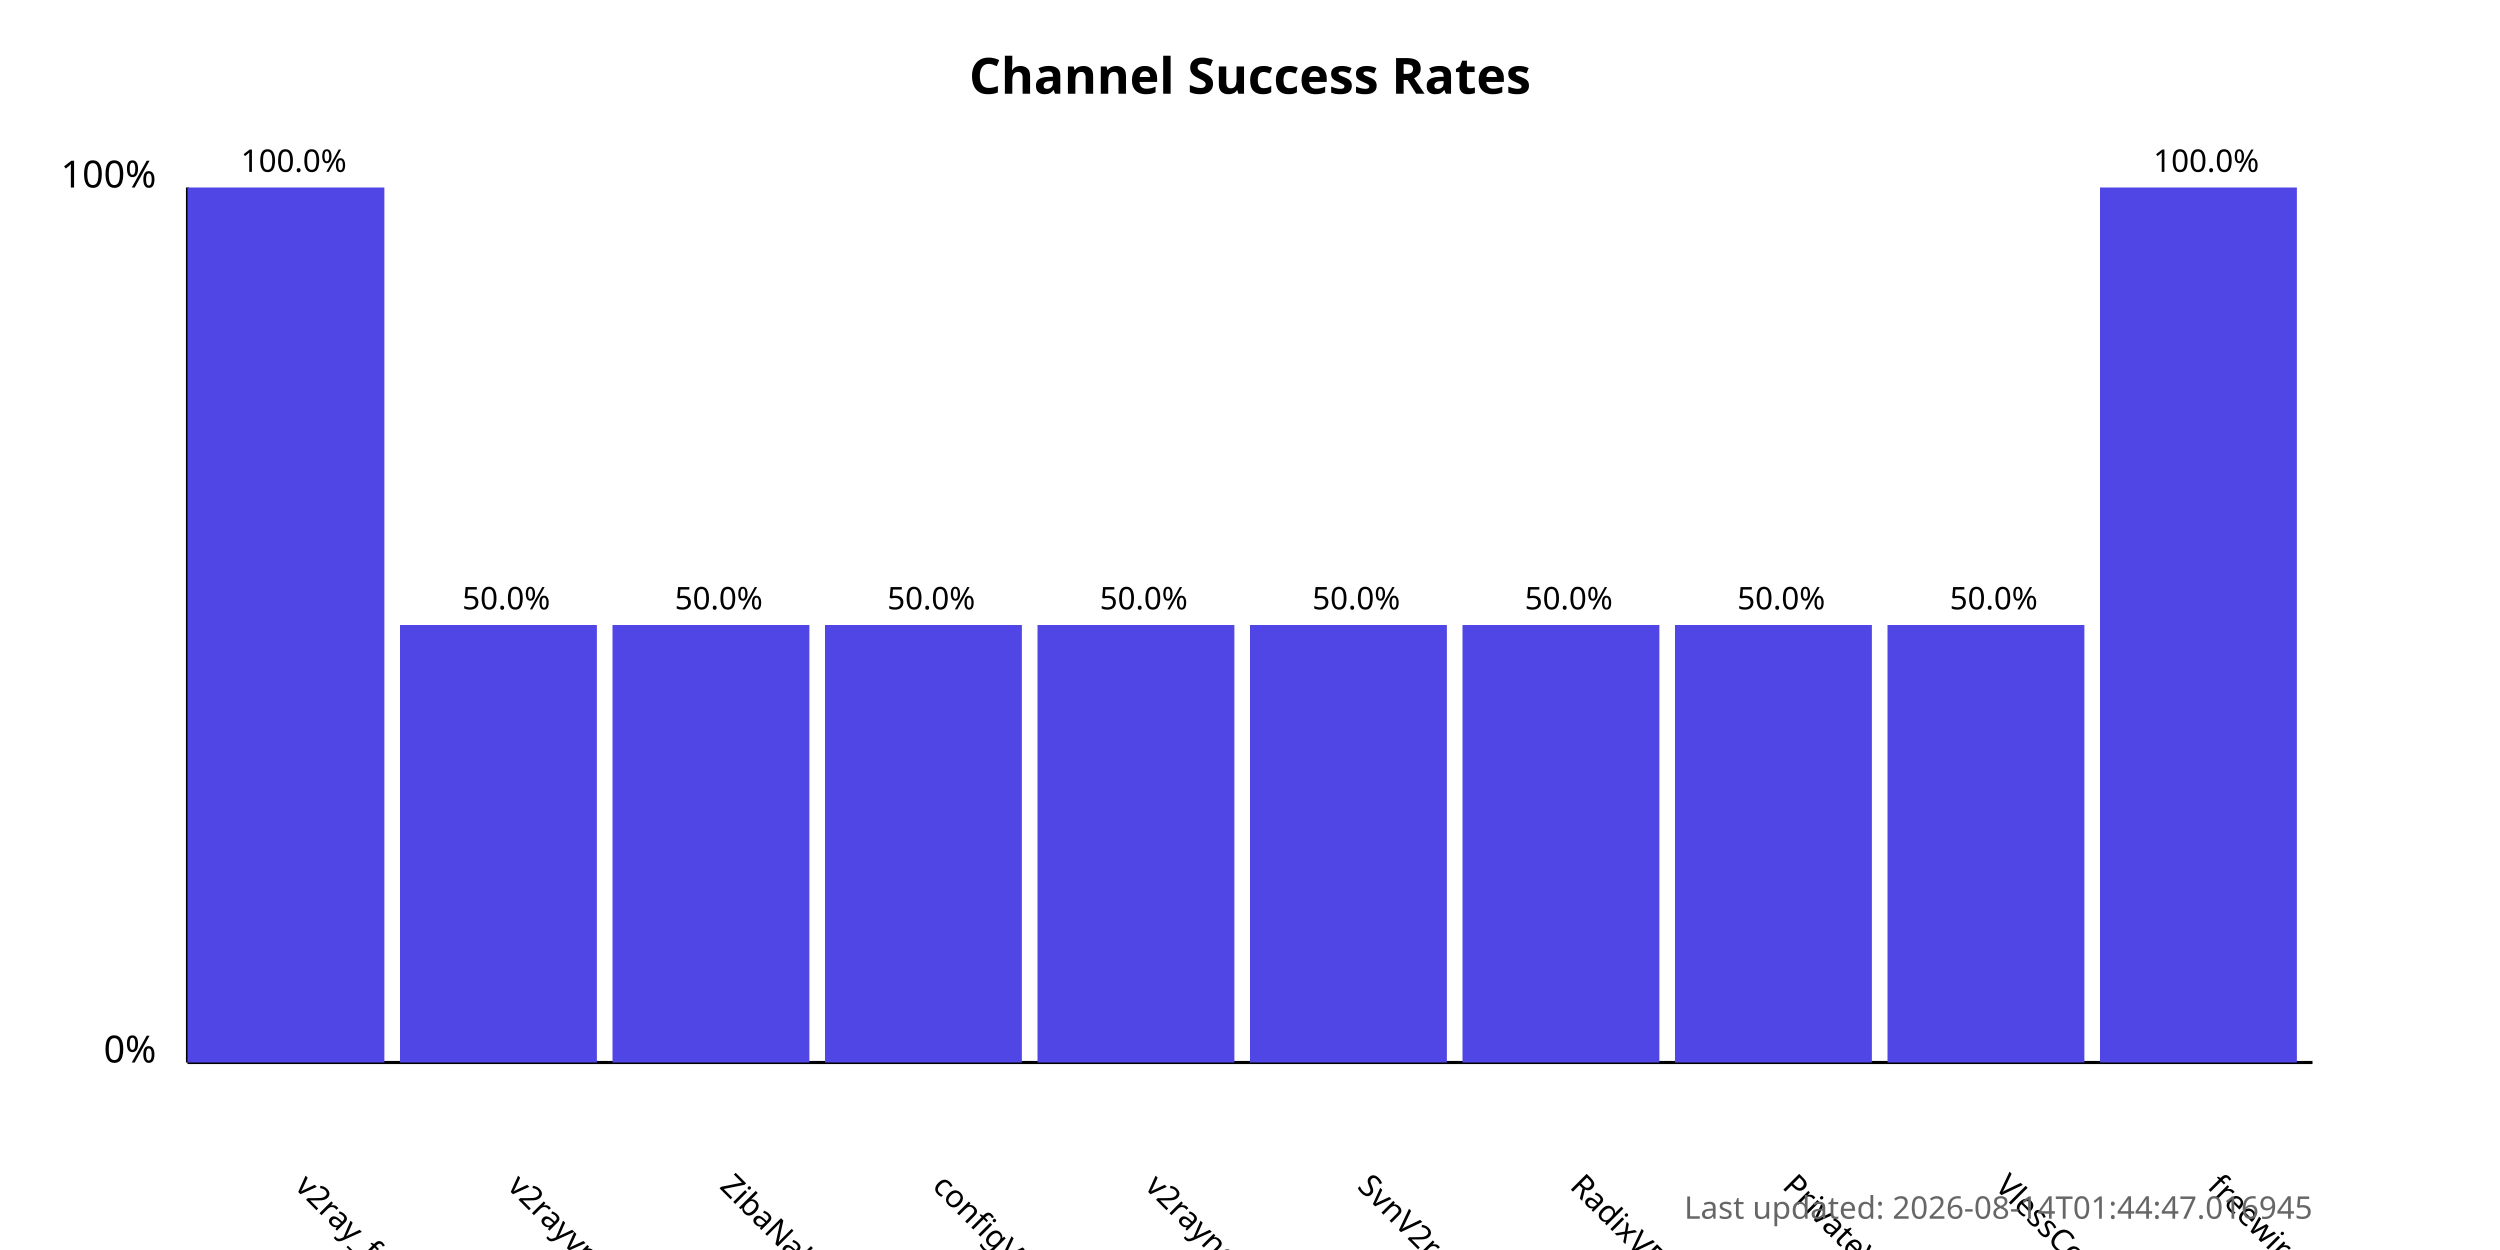
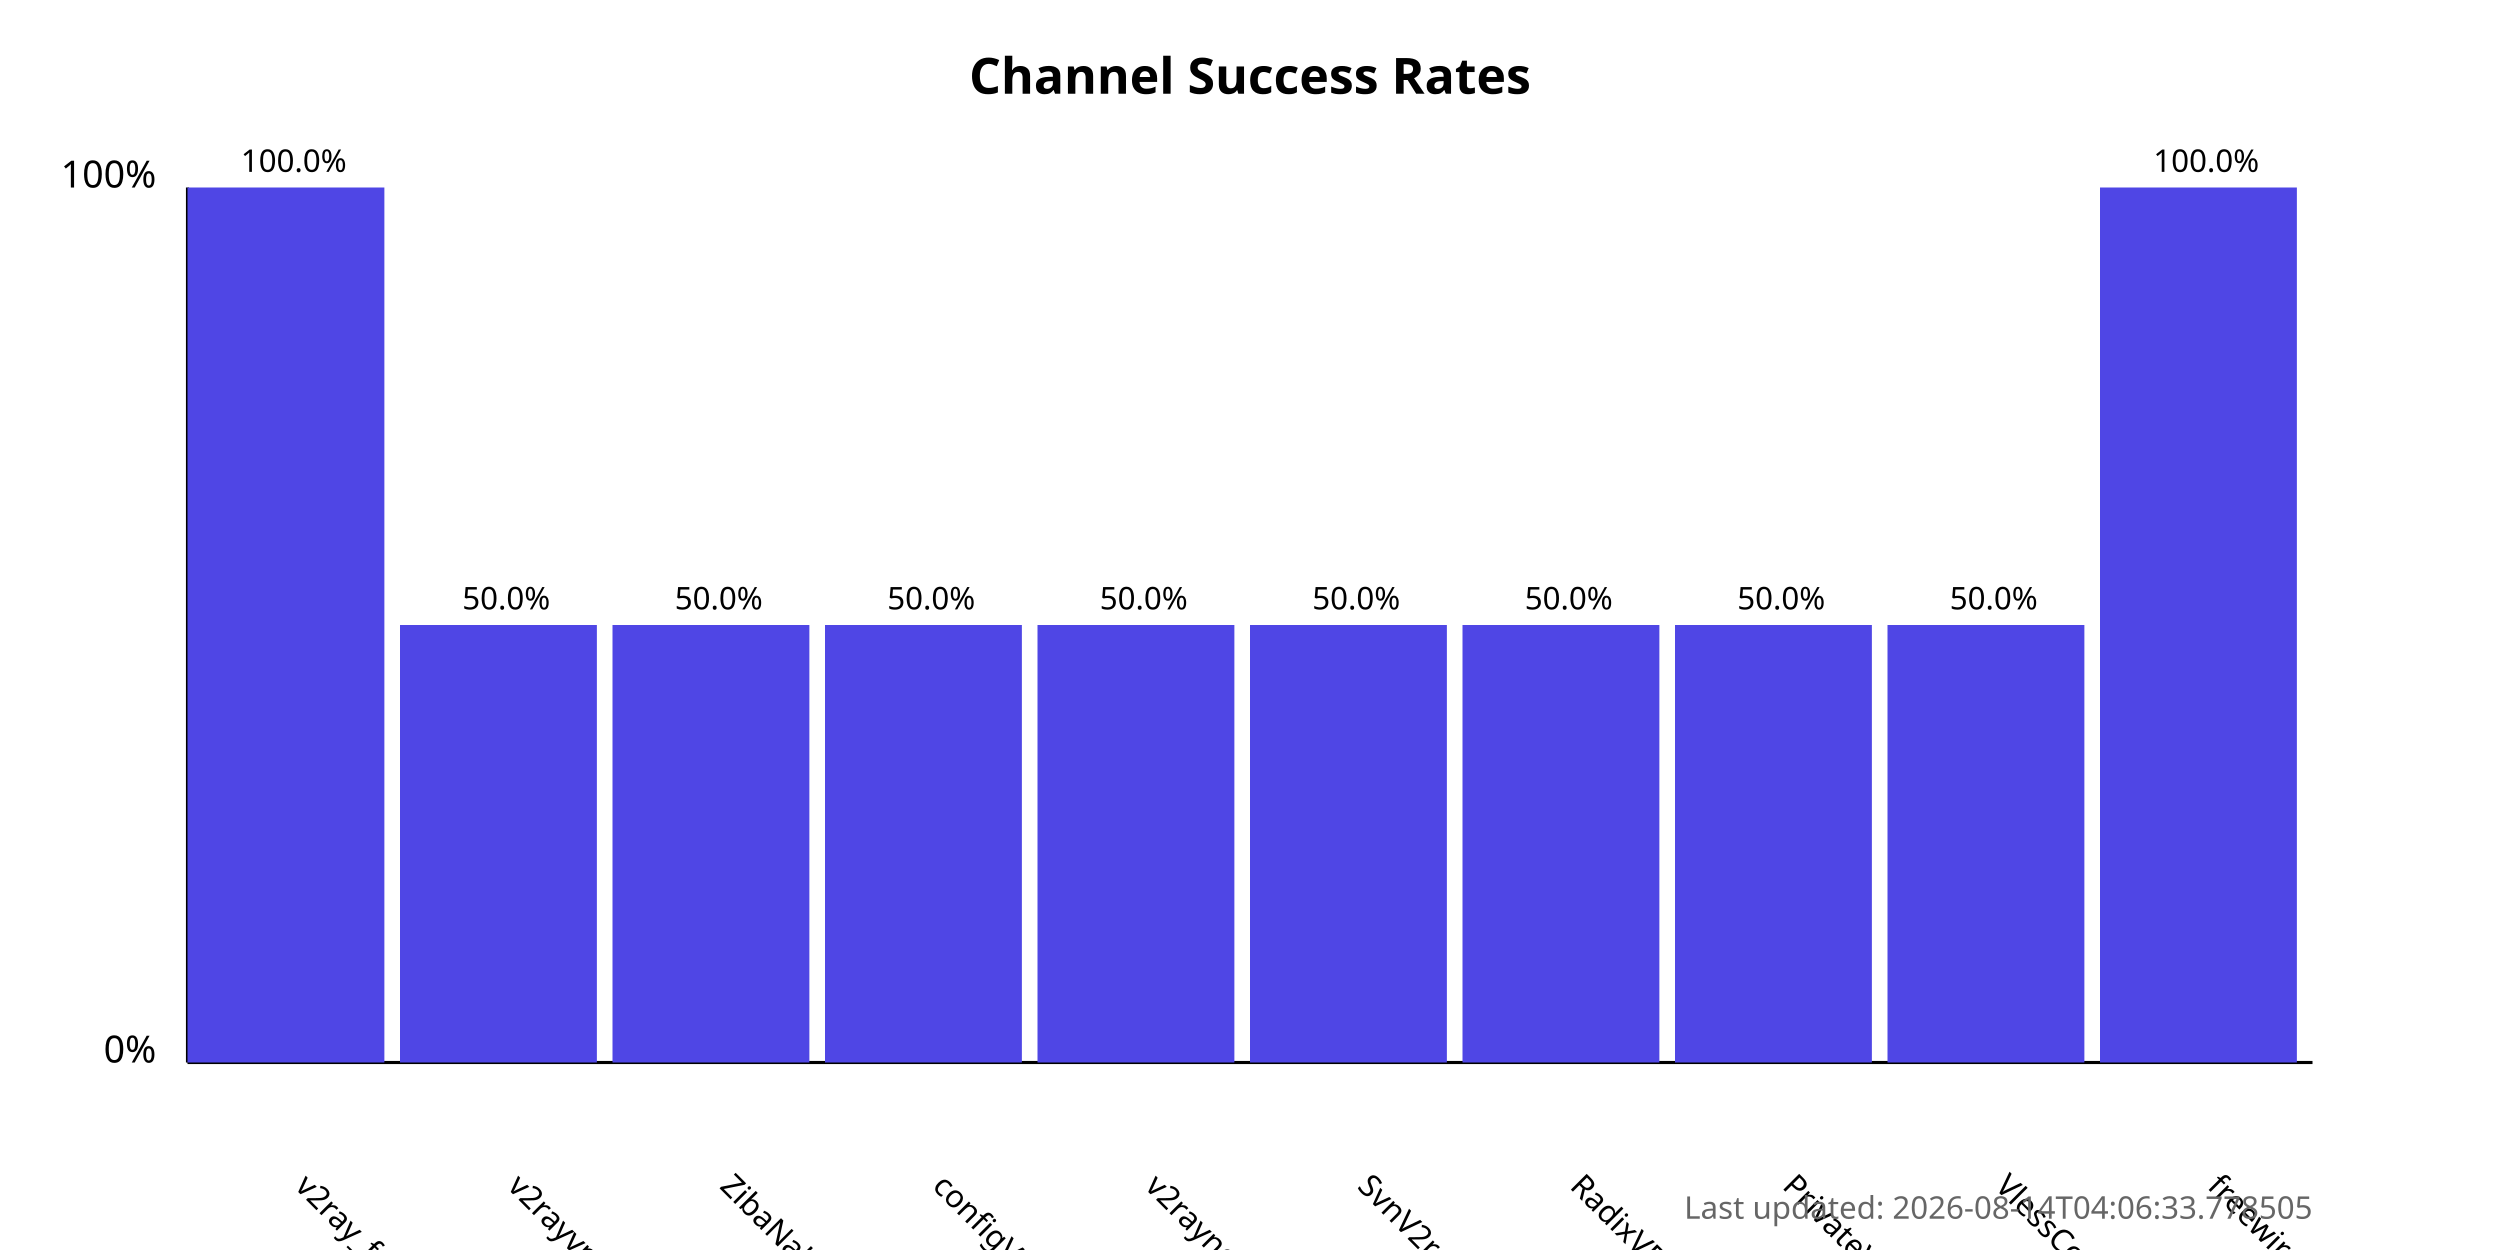
<svg xmlns="http://www.w3.org/2000/svg" width="800" height="400">
  <style>
            .chart-title { font: bold 16px sans-serif; }
            .axis-label { font: 12px sans-serif; }
            .tick-label { font: 10px sans-serif; }
            .bar { fill: #4f46e5; }
            .bar:hover { fill: #6366f1; }
            .timestamp { font: 10px sans-serif; fill: #666; }
        </style>
  <text x="400.0" y="30" text-anchor="middle" class="chart-title">
            Channel Success Rates
        </text>
  <line x1="60" y1="340" x2="60" y2="60" stroke="black" stroke-width="1" />
  <line x1="60" y1="340" x2="740" y2="340" stroke="black" stroke-width="1" />
  <text x="50" y="340" text-anchor="end" class="axis-label">0%</text>
  <text x="50" y="60" text-anchor="end" class="axis-label">100%</text>
  <g>
    <rect x="60" y="60.0" width="63.0" height="280.0" class="bar" />
    <text x="94.0" y="380" transform="rotate(45, 94.0, 380)" text-anchor="start" class="tick-label">
                v2ray_free_conf
            </text>
    <text x="94.0" y="55.0" text-anchor="middle" class="tick-label">
                100.0%
            </text>
  </g>
  <g>
    <rect x="128.0" y="200.0" width="63.0" height="140.0" class="bar" />
    <text x="162.0" y="380" transform="rotate(45, 162.0, 380)" text-anchor="start" class="tick-label">
                v2rayvpno
            </text>
    <text x="162.0" y="195.0" text-anchor="middle" class="tick-label">
                50.0%
            </text>
  </g>
  <g>
    <rect x="196.0" y="200.0" width="63.0" height="140.0" class="bar" />
    <text x="230.0" y="380" transform="rotate(45, 230.0, 380)" text-anchor="start" class="tick-label">
                ZibaNabz
            </text>
    <text x="230.0" y="195.0" text-anchor="middle" class="tick-label">
                50.0%
            </text>
  </g>
  <g>
    <rect x="264.0" y="200.0" width="63.0" height="140.0" class="bar" />
    <text x="298.0" y="380" transform="rotate(45, 298.0, 380)" text-anchor="start" class="tick-label">
                configV2rayForFree
            </text>
    <text x="298.0" y="195.0" text-anchor="middle" class="tick-label">
                50.0%
            </text>
  </g>
  <g>
    <rect x="332.0" y="200.0" width="63.0" height="140.0" class="bar" />
    <text x="366.0" y="380" transform="rotate(45, 366.0, 380)" text-anchor="start" class="tick-label">
                v2rayngvpn
            </text>
    <text x="366.0" y="195.0" text-anchor="middle" class="tick-label">
                50.0%
            </text>
  </g>
  <g>
    <rect x="400.0" y="200.0" width="63.0" height="140.0" class="bar" />
    <text x="434.0" y="380" transform="rotate(45, 434.0, 380)" text-anchor="start" class="tick-label">
                SvnV2ray
            </text>
    <text x="434.0" y="195.0" text-anchor="middle" class="tick-label">
                50.0%
            </text>
  </g>
  <g>
    <rect x="468.0" y="200.0" width="63.0" height="140.0" class="bar" />
    <text x="502.0" y="380" transform="rotate(45, 502.0, 380)" text-anchor="start" class="tick-label">
                RadixVPN
            </text>
    <text x="502.0" y="195.0" text-anchor="middle" class="tick-label">
                50.0%
            </text>
  </g>
  <g>
    <rect x="536.0" y="200.0" width="63.0" height="140.0" class="bar" />
    <text x="570.0" y="380" transform="rotate(45, 570.0, 380)" text-anchor="start" class="tick-label">
                PrivateVPNs
            </text>
    <text x="570.0" y="195.0" text-anchor="middle" class="tick-label">
                50.0%
            </text>
  </g>
  <g>
    <rect x="604.0" y="200.0" width="63.0" height="140.0" class="bar" />
    <text x="638.0" y="380" transform="rotate(45, 638.0, 380)" text-anchor="start" class="tick-label">
                VlessConfig
            </text>
    <text x="638.0" y="195.0" text-anchor="middle" class="tick-label">
                50.0%
            </text>
  </g>
  <g>
    <rect x="672.0" y="60.0" width="63.0" height="280.0" class="bar" />
    <text x="706.0" y="380" transform="rotate(45, 706.0, 380)" text-anchor="start" class="tick-label">
                freewireguard
            </text>
    <text x="706.0" y="55.0" text-anchor="middle" class="tick-label">
                100.0%
            </text>
  </g>
  <text x="740" y="390" text-anchor="end" class="timestamp">
-             Last updated: 2026-08-14T01:44:47.016945
+             Last updated: 2026-08-14T04:06:33.778505
        </text>
</svg>
